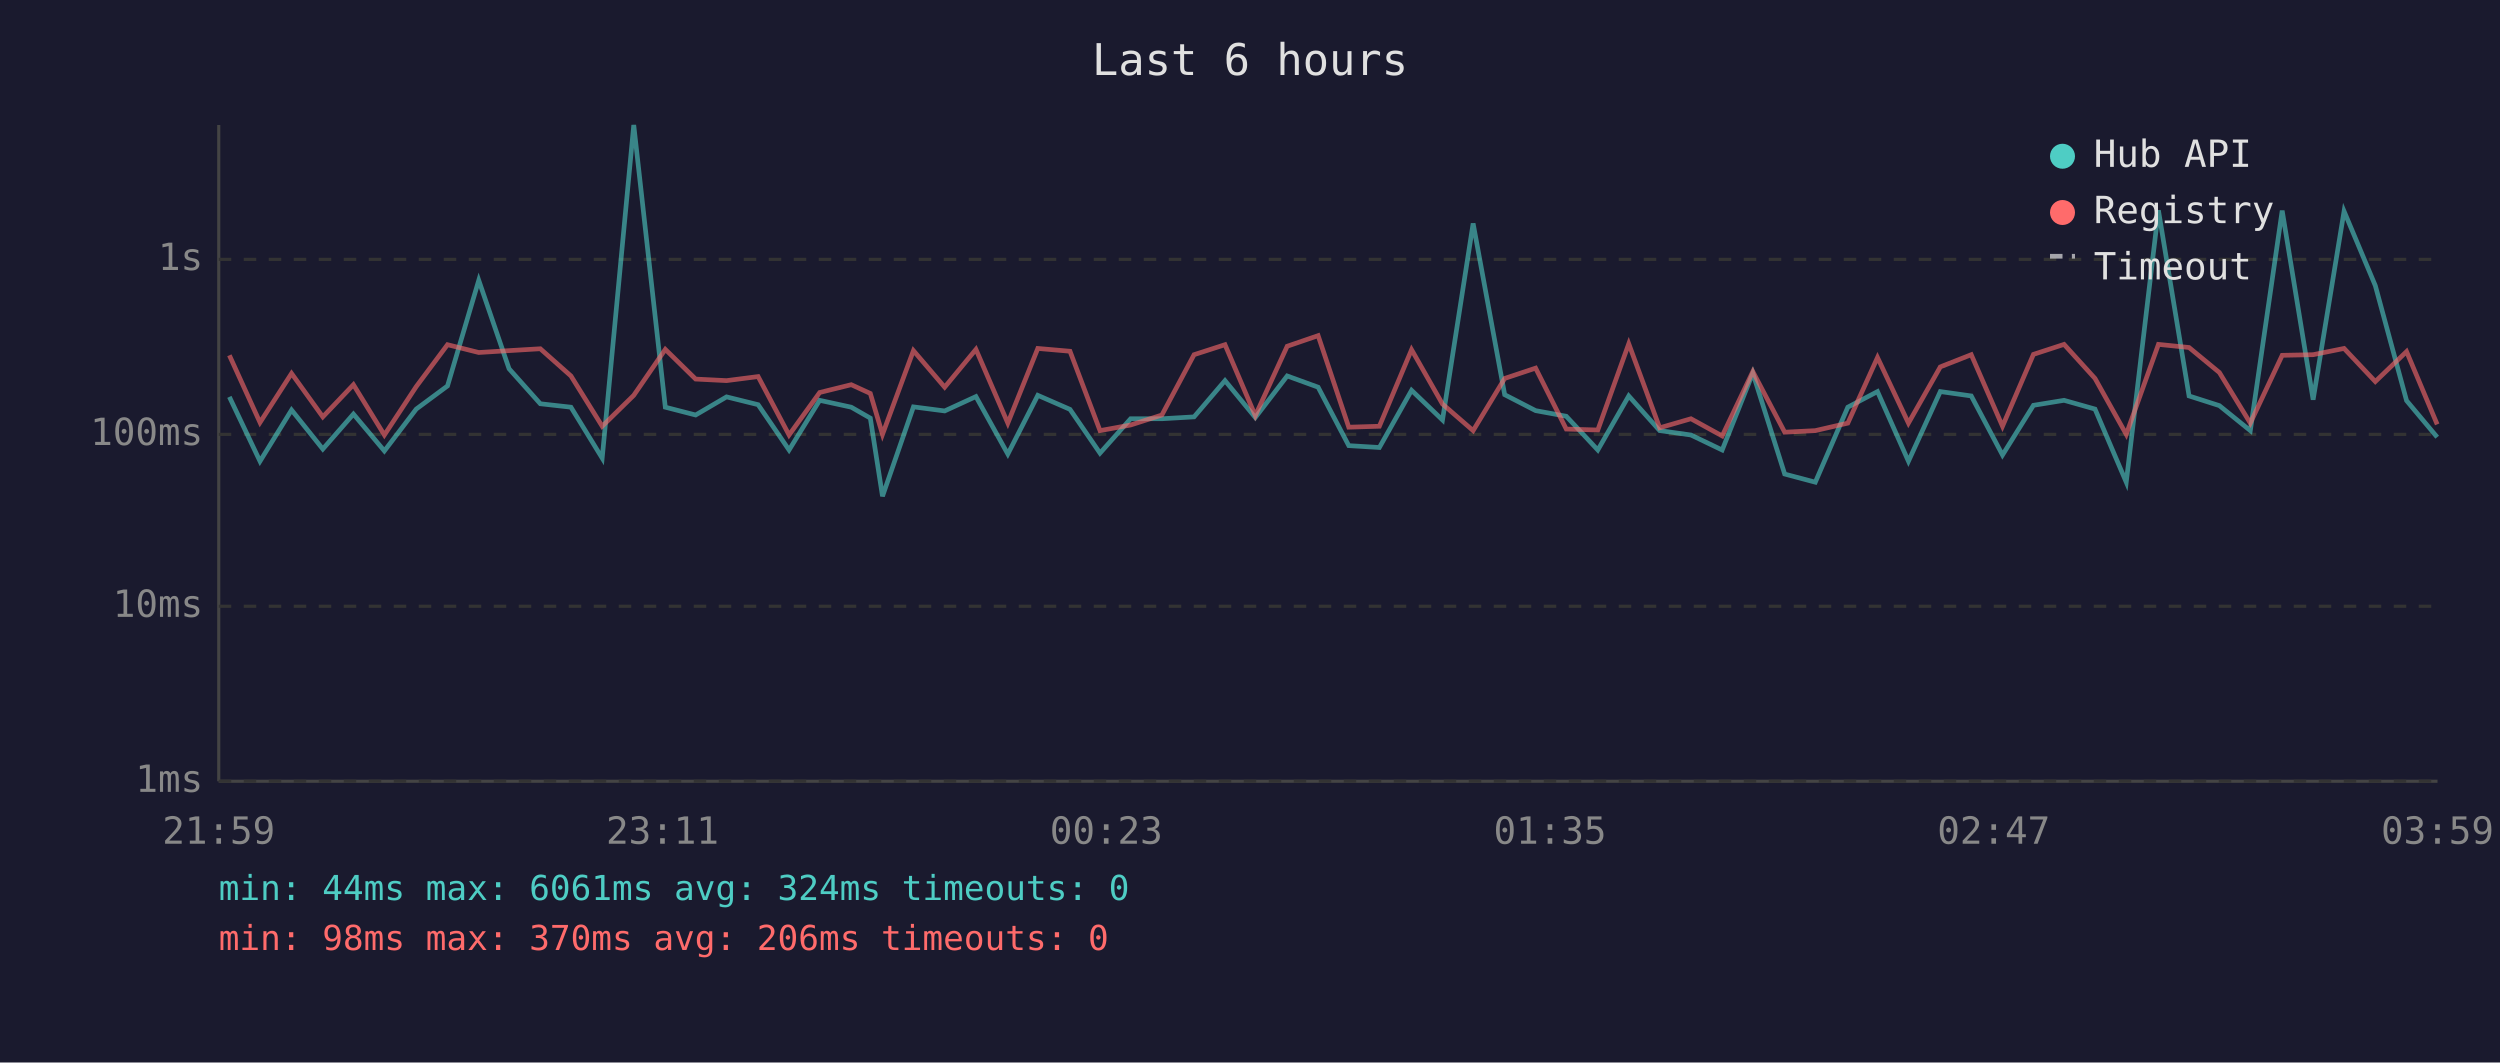
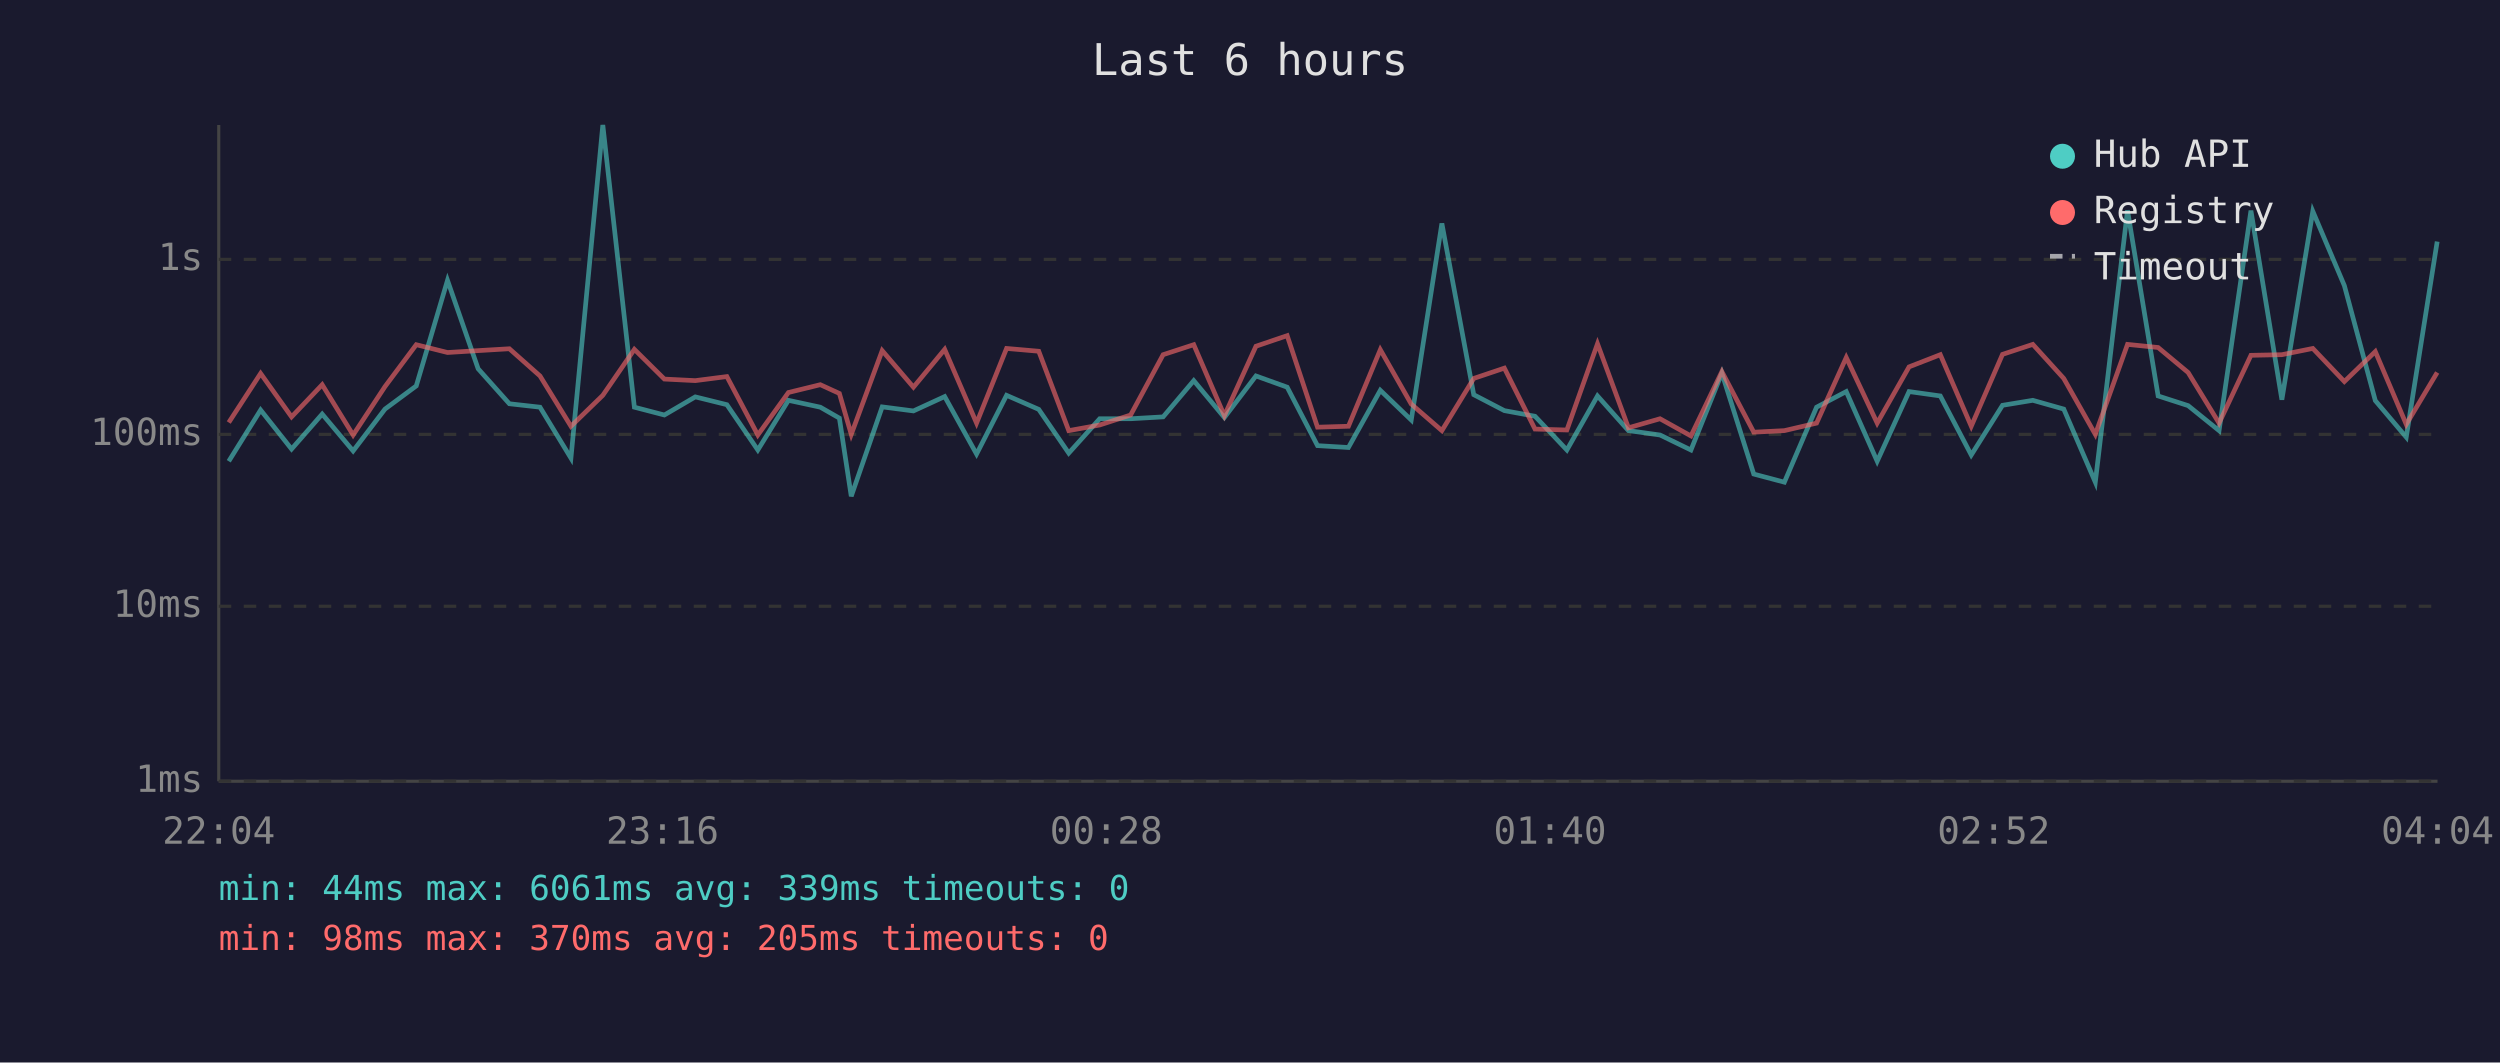
<svg xmlns="http://www.w3.org/2000/svg" viewBox="0 0 800 340" font-family="monospace" font-size="12">
  <rect width="800" height="340" fill="#1a1a2e" />
  <text x="400" y="24" fill="#e0e0e0" font-size="14" text-anchor="middle">Last 6 hours</text>
  <line x1="70" y1="40" x2="70" y2="250" stroke="#444" stroke-width="1" />
  <line x1="70" y1="250" x2="780" y2="250" stroke="#444" stroke-width="1" />
  <line x1="70" y1="250" x2="780" y2="250" stroke="#333" stroke-width="1" stroke-dasharray="4" />
  <text x="65" y="250" fill="#888" text-anchor="end" dominant-baseline="middle">1ms</text>
  <line x1="70" y1="194" x2="780" y2="194" stroke="#333" stroke-width="1" stroke-dasharray="4" />
  <text x="65" y="194" fill="#888" text-anchor="end" dominant-baseline="middle">10ms</text>
  <line x1="70" y1="139" x2="780" y2="139" stroke="#333" stroke-width="1" stroke-dasharray="4" />
  <text x="65" y="139" fill="#888" text-anchor="end" dominant-baseline="middle">100ms</text>
  <line x1="70" y1="83" x2="780" y2="83" stroke="#333" stroke-width="1" stroke-dasharray="4" />
  <text x="65" y="83" fill="#888" text-anchor="end" dominant-baseline="middle">1s</text>
-   <text x="70" y="270" fill="#888" text-anchor="middle">21:59</text>
-   <text x="212" y="270" fill="#888" text-anchor="middle">23:11</text>
-   <text x="354" y="270" fill="#888" text-anchor="middle">00:23</text>
-   <text x="496" y="270" fill="#888" text-anchor="middle">01:35</text>
-   <text x="638" y="270" fill="#888" text-anchor="middle">02:47</text>
-   <text x="780" y="270" fill="#888" text-anchor="middle">03:59</text>
-   <polyline points="73.4,127.0 83.2,147.6 93.3,131.2 103.3,143.7 113.1,132.5 123.0,144.3 133.2,130.9 143.2,123.5 153.2,89.7 162.9,118.0 172.9,129.2 182.7,130.3 192.7,146.6 202.8,40.0 212.9,130.3 222.6,132.8 232.5,127.0 242.6,129.5 252.5,144.0 262.3,128.1 272.4,130.3 278.5,133.8 282.4,158.8 292.3,130.2 302.3,131.5 312.3,126.9 322.5,145.3 332.1,126.5 342.4,131.0 352.0,145.0 361.8,134.0 371.8,134.0 382.1,133.4 392.0,121.8 401.7,133.6 411.9,120.3 421.8,123.9 431.6,142.6 441.4,143.2 451.7,124.9 461.6,134.4 471.4,71.5 481.5,126.3 491.4,131.4 501.2,133.2 511.3,144.0 521.2,126.7 531.1,137.8 541.1,139.2 551.1,144.0 560.9,119.4 571.1,151.7 580.9,154.3 591.3,130.3 600.8,125.3 610.7,147.6 620.9,125.3 630.8,126.7 640.8,145.6 650.7,129.7 660.5,128.1 670.4,130.9 680.4,154.3 690.7,67.3 700.5,126.7 710.2,129.8 720.1,137.8 730.3,67.4 740.2,127.9 750.1,67.6 760.1,91.4 770.1,128.2 779.9,139.9" fill="none" stroke="#4ecdc4" stroke-width="1.5" opacity="0.6" />
-   <polyline points="73.4,113.7 83.2,135.2 93.3,119.5 103.3,133.4 113.1,123.1 123.0,139.2 133.2,123.7 143.2,110.3 153.2,112.8 162.9,112.2 172.9,111.6 182.7,120.3 192.7,136.4 202.8,126.5 212.9,111.8 222.6,121.3 232.5,121.8 242.6,120.5 252.5,139.2 262.3,125.6 272.4,123.1 278.5,125.9 282.4,139.0 292.3,112.2 302.3,123.9 312.3,111.8 322.5,135.4 332.1,111.5 342.4,112.4 352.0,137.8 361.8,136.0 371.8,132.8 382.1,113.5 392.0,110.3 401.7,133.0 411.9,110.8 421.8,107.4 431.6,136.7 441.4,136.4 451.7,111.9 461.6,129.3 471.4,137.8 481.5,121.1 491.4,117.8 501.2,137.3 511.3,137.6 521.2,110.0 531.1,136.9 541.1,134.0 551.1,139.5 560.9,118.9 571.1,138.3 580.9,137.8 591.3,135.4 600.8,114.4 610.7,135.4 620.9,117.4 630.8,113.5 640.8,136.4 650.7,113.4 660.5,110.2 670.4,121.1 680.4,139.0 690.7,110.2 700.5,111.2 710.2,119.2 720.1,135.4 730.3,113.7 740.2,113.5 750.1,111.5 760.1,122.1 770.1,112.5 779.9,135.8" fill="none" stroke="#ff6b6b" stroke-width="1.5" opacity="0.6" />
+   <text x="70" y="270" fill="#888" text-anchor="middle">22:04</text>
+   <text x="212" y="270" fill="#888" text-anchor="middle">23:16</text>
+   <text x="354" y="270" fill="#888" text-anchor="middle">00:28</text>
+   <text x="496" y="270" fill="#888" text-anchor="middle">01:40</text>
+   <text x="638" y="270" fill="#888" text-anchor="middle">02:52</text>
+   <text x="780" y="270" fill="#888" text-anchor="middle">04:04</text>
+   <polyline points="73.2,147.6 83.4,131.2 93.3,143.7 103.1,132.5 113.0,144.3 123.2,130.9 133.2,123.5 143.2,89.7 153.0,118.0 163.0,129.2 172.8,130.3 182.7,146.6 192.9,40.0 203.0,130.3 212.6,132.8 222.5,127.0 232.6,129.5 242.5,144.0 252.3,128.1 262.5,130.3 268.6,133.8 272.4,158.8 282.3,130.2 292.3,131.5 302.3,126.9 312.5,145.3 322.1,126.5 332.4,131.0 342.0,145.0 351.9,134.0 361.8,134.0 372.2,133.4 382.0,121.8 391.8,133.6 401.9,120.3 411.9,123.9 421.6,142.6 431.5,143.2 441.7,124.9 451.6,134.4 461.4,71.5 471.6,126.3 481.4,131.4 491.2,133.2 501.4,144.0 511.2,126.7 521.1,137.8 531.2,139.2 541.1,144.0 551.0,119.4 561.2,151.7 571.0,154.3 581.3,130.3 590.8,125.3 600.7,147.6 610.9,125.3 620.9,126.7 630.8,145.6 640.8,129.7 650.5,128.1 660.4,130.9 670.5,154.3 680.8,67.3 690.6,126.7 700.2,129.8 710.1,137.8 720.3,67.4 730.2,127.9 740.1,67.6 750.2,91.4 760.1,128.2 770.0,139.9 779.9,77.3" fill="none" stroke="#4ecdc4" stroke-width="1.5" opacity="0.6" />
+   <polyline points="73.2,135.2 83.4,119.5 93.3,133.4 103.1,123.1 113.0,139.2 123.2,123.7 133.2,110.3 143.2,112.8 153.0,112.2 163.0,111.6 172.8,120.3 182.7,136.4 192.9,126.5 203.0,111.8 212.6,121.3 222.5,121.8 232.6,120.5 242.5,139.2 252.3,125.6 262.5,123.1 268.6,125.9 272.4,139.0 282.3,112.2 292.3,123.9 302.3,111.8 312.5,135.4 322.1,111.5 332.4,112.4 342.0,137.8 351.9,136.0 361.8,132.8 372.2,113.5 382.0,110.3 391.8,133.0 401.9,110.8 411.9,107.4 421.6,136.7 431.5,136.4 441.7,111.9 451.6,129.3 461.4,137.8 471.6,121.1 481.4,117.8 491.2,137.3 501.4,137.6 511.2,110.0 521.1,136.9 531.2,134.0 541.1,139.5 551.0,118.9 561.2,138.3 571.0,137.8 581.3,135.4 590.8,114.4 600.7,135.4 610.9,117.4 620.9,113.5 630.8,136.4 640.8,113.4 650.5,110.2 660.4,121.1 670.5,139.0 680.8,110.2 690.6,111.2 700.2,119.2 710.1,135.4 720.3,113.7 730.2,113.5 740.1,111.5 750.2,122.1 760.1,112.5 770.0,135.8 779.9,119.2" fill="none" stroke="#ff6b6b" stroke-width="1.5" opacity="0.6" />
  <circle cx="660" cy="50" r="4" fill="#4ecdc4" />
  <text x="670" y="50" fill="#e0e0e0" dominant-baseline="middle">Hub API</text>
  <circle cx="660" cy="68" r="4" fill="#ff6b6b" />
  <text x="670" y="68" fill="#e0e0e0" dominant-baseline="middle">Registry</text>
  <line x1="656" y1="82" x2="664" y2="82" stroke="#e0e0e0" stroke-width="1.5" stroke-dasharray="4,3" opacity="0.7" />
  <text x="670" y="86" fill="#e0e0e0" dominant-baseline="middle">Timeout</text>
-   <text x="70" y="288" fill="#4ecdc4" font-size="11">min: 44ms  max: 6061ms  avg: 324ms  timeouts: 0</text>
-   <text x="70" y="304" fill="#ff6b6b" font-size="11">min: 98ms  max: 370ms  avg: 206ms  timeouts: 0</text>
+   <text x="70" y="288" fill="#4ecdc4" font-size="11">min: 44ms  max: 6061ms  avg: 339ms  timeouts: 0</text>
+   <text x="70" y="304" fill="#ff6b6b" font-size="11">min: 98ms  max: 370ms  avg: 205ms  timeouts: 0</text>
</svg>
